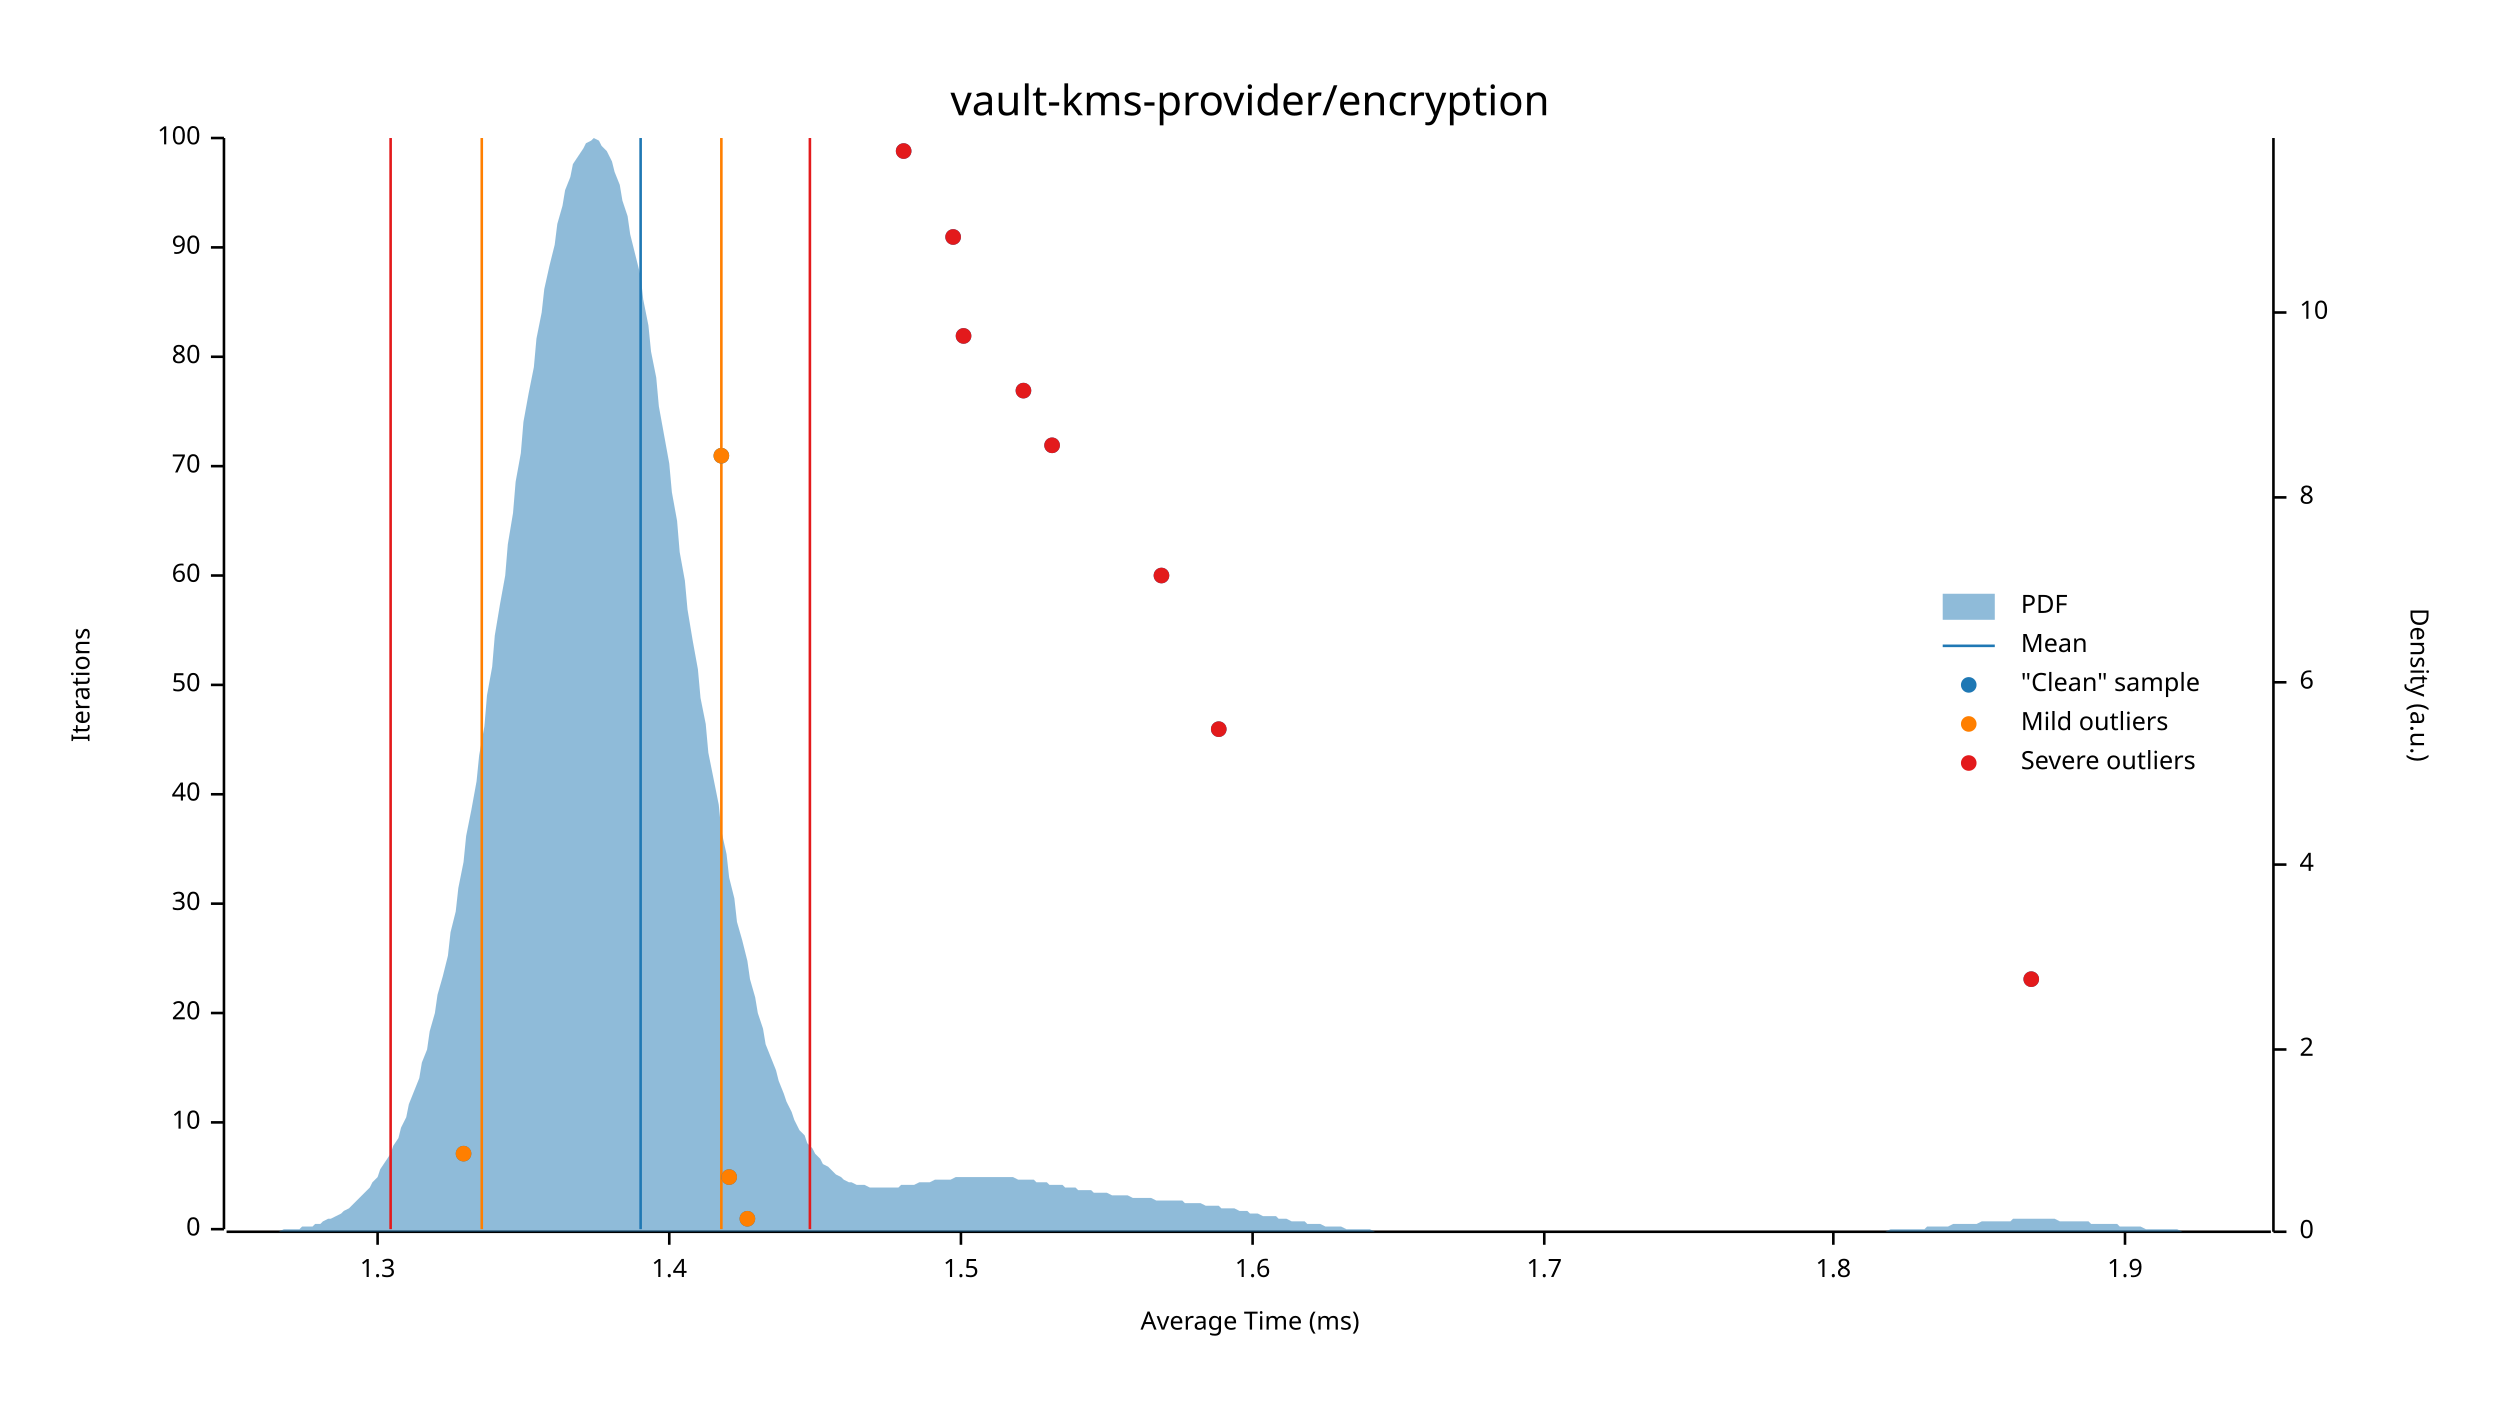
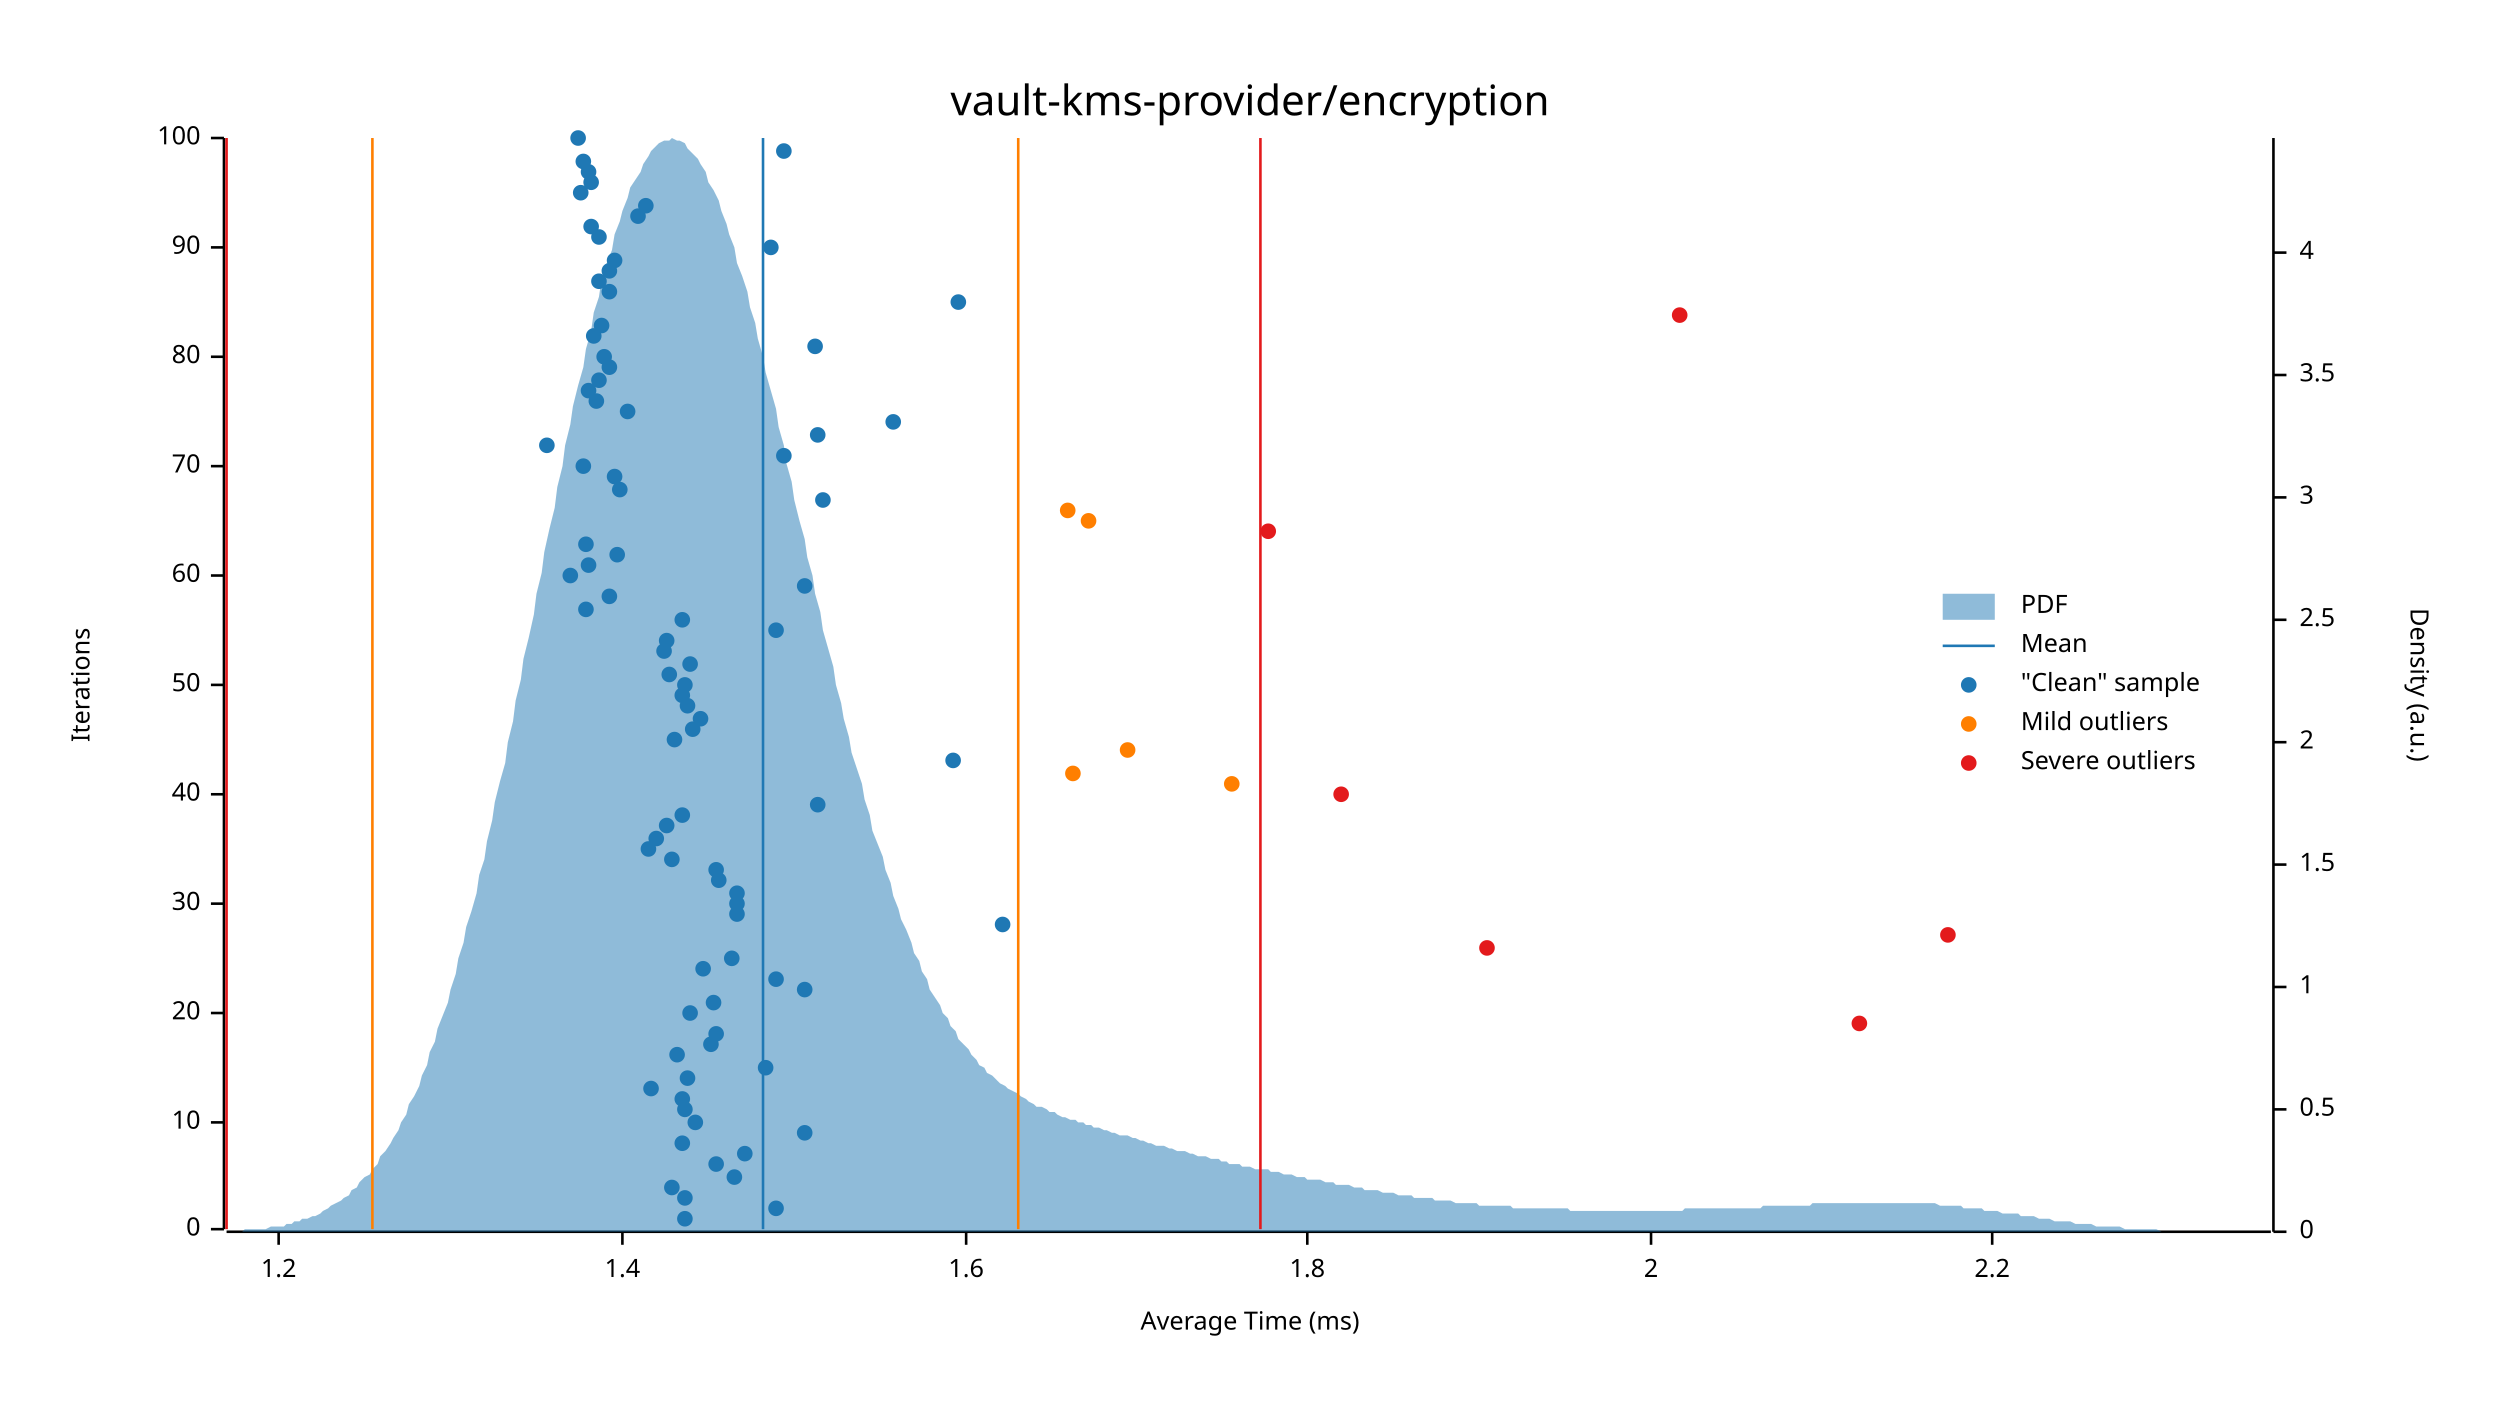
<svg xmlns="http://www.w3.org/2000/svg" width="960" height="540" viewBox="0 0 960 540">
  <text x="480" y="32" dy="0.76em" text-anchor="middle" font-family="sans-serif" font-size="16.129" opacity="1" fill="#000000">
vault-kms-provider/encryption
</text>
  <text x="27" y="263" dy="0.76em" text-anchor="middle" font-family="sans-serif" font-size="9.677" opacity="1" fill="#000000" transform="rotate(270, 27, 263)">
Iterations
</text>
  <text x="480" y="513" dy="-0.5ex" text-anchor="middle" font-family="sans-serif" font-size="9.677" opacity="1" fill="#000000">
Average Time (ms)
</text>
  <polyline fill="none" opacity="1" stroke="#000000" stroke-width="1" points="86,53 86,472 " />
  <text x="77" y="472" dy="0.5ex" text-anchor="end" font-family="sans-serif" font-size="9.677" opacity="1" fill="#000000">
0
</text>
  <polyline fill="none" opacity="1" stroke="#000000" stroke-width="1" points="81,472 86,472 " />
  <text x="77" y="431" dy="0.5ex" text-anchor="end" font-family="sans-serif" font-size="9.677" opacity="1" fill="#000000">
10
</text>
  <polyline fill="none" opacity="1" stroke="#000000" stroke-width="1" points="81,431 86,431 " />
  <text x="77" y="389" dy="0.5ex" text-anchor="end" font-family="sans-serif" font-size="9.677" opacity="1" fill="#000000">
20
</text>
  <polyline fill="none" opacity="1" stroke="#000000" stroke-width="1" points="81,389 86,389 " />
  <text x="77" y="347" dy="0.5ex" text-anchor="end" font-family="sans-serif" font-size="9.677" opacity="1" fill="#000000">
30
</text>
  <polyline fill="none" opacity="1" stroke="#000000" stroke-width="1" points="81,347 86,347 " />
  <text x="77" y="305" dy="0.5ex" text-anchor="end" font-family="sans-serif" font-size="9.677" opacity="1" fill="#000000">
40
</text>
  <polyline fill="none" opacity="1" stroke="#000000" stroke-width="1" points="81,305 86,305 " />
  <text x="77" y="263" dy="0.5ex" text-anchor="end" font-family="sans-serif" font-size="9.677" opacity="1" fill="#000000">
50
</text>
  <polyline fill="none" opacity="1" stroke="#000000" stroke-width="1" points="81,263 86,263 " />
  <text x="77" y="221" dy="0.5ex" text-anchor="end" font-family="sans-serif" font-size="9.677" opacity="1" fill="#000000">
60
</text>
  <polyline fill="none" opacity="1" stroke="#000000" stroke-width="1" points="81,221 86,221 " />
  <text x="77" y="179" dy="0.5ex" text-anchor="end" font-family="sans-serif" font-size="9.677" opacity="1" fill="#000000">
70
</text>
  <polyline fill="none" opacity="1" stroke="#000000" stroke-width="1" points="81,179 86,179 " />
  <text x="77" y="137" dy="0.5ex" text-anchor="end" font-family="sans-serif" font-size="9.677" opacity="1" fill="#000000">
80
</text>
  <polyline fill="none" opacity="1" stroke="#000000" stroke-width="1" points="81,137 86,137 " />
  <text x="77" y="95" dy="0.5ex" text-anchor="end" font-family="sans-serif" font-size="9.677" opacity="1" fill="#000000">
90
</text>
  <polyline fill="none" opacity="1" stroke="#000000" stroke-width="1" points="81,95 86,95 " />
  <text x="77" y="53" dy="0.5ex" text-anchor="end" font-family="sans-serif" font-size="9.677" opacity="1" fill="#000000">
100
</text>
  <polyline fill="none" opacity="1" stroke="#000000" stroke-width="1" points="81,53 86,53 " />
  <polyline fill="none" opacity="1" stroke="#000000" stroke-width="1" points="87,473 872,473 " />
-   <text x="145" y="483" dy="0.76em" text-anchor="middle" font-family="sans-serif" font-size="9.677" opacity="1" fill="#000000">
- 1.3
- </text>
-   <polyline fill="none" opacity="1" stroke="#000000" stroke-width="1" points="145,473 145,478 " />
-   <text x="257" y="483" dy="0.76em" text-anchor="middle" font-family="sans-serif" font-size="9.677" opacity="1" fill="#000000">
+   <text x="107" y="483" dy="0.76em" text-anchor="middle" font-family="sans-serif" font-size="9.677" opacity="1" fill="#000000">
+ 1.2
+ </text>
+   <polyline fill="none" opacity="1" stroke="#000000" stroke-width="1" points="107,473 107,478 " />
+   <text x="239" y="483" dy="0.76em" text-anchor="middle" font-family="sans-serif" font-size="9.677" opacity="1" fill="#000000">
1.4
</text>
-   <polyline fill="none" opacity="1" stroke="#000000" stroke-width="1" points="257,473 257,478 " />
-   <text x="369" y="483" dy="0.76em" text-anchor="middle" font-family="sans-serif" font-size="9.677" opacity="1" fill="#000000">
- 1.5
- </text>
-   <polyline fill="none" opacity="1" stroke="#000000" stroke-width="1" points="369,473 369,478 " />
-   <text x="481" y="483" dy="0.76em" text-anchor="middle" font-family="sans-serif" font-size="9.677" opacity="1" fill="#000000">
+   <polyline fill="none" opacity="1" stroke="#000000" stroke-width="1" points="239,473 239,478 " />
+   <text x="371" y="483" dy="0.76em" text-anchor="middle" font-family="sans-serif" font-size="9.677" opacity="1" fill="#000000">
1.6
</text>
-   <polyline fill="none" opacity="1" stroke="#000000" stroke-width="1" points="481,473 481,478 " />
-   <text x="593" y="483" dy="0.76em" text-anchor="middle" font-family="sans-serif" font-size="9.677" opacity="1" fill="#000000">
- 1.7
- </text>
-   <polyline fill="none" opacity="1" stroke="#000000" stroke-width="1" points="593,473 593,478 " />
-   <text x="704" y="483" dy="0.76em" text-anchor="middle" font-family="sans-serif" font-size="9.677" opacity="1" fill="#000000">
+   <polyline fill="none" opacity="1" stroke="#000000" stroke-width="1" points="371,473 371,478 " />
+   <text x="502" y="483" dy="0.76em" text-anchor="middle" font-family="sans-serif" font-size="9.677" opacity="1" fill="#000000">
1.8
</text>
-   <polyline fill="none" opacity="1" stroke="#000000" stroke-width="1" points="704,473 704,478 " />
-   <text x="816" y="483" dy="0.76em" text-anchor="middle" font-family="sans-serif" font-size="9.677" opacity="1" fill="#000000">
- 1.9
- </text>
-   <polyline fill="none" opacity="1" stroke="#000000" stroke-width="1" points="816,473 816,478 " />
+   <polyline fill="none" opacity="1" stroke="#000000" stroke-width="1" points="502,473 502,478 " />
+   <text x="634" y="483" dy="0.76em" text-anchor="middle" font-family="sans-serif" font-size="9.677" opacity="1" fill="#000000">
+ 2
+ </text>
+   <polyline fill="none" opacity="1" stroke="#000000" stroke-width="1" points="634,473 634,478 " />
+   <text x="765" y="483" dy="0.76em" text-anchor="middle" font-family="sans-serif" font-size="9.677" opacity="1" fill="#000000">
+ 2.2
+ </text>
+   <polyline fill="none" opacity="1" stroke="#000000" stroke-width="1" points="765,473 765,478 " />
  <text x="933" y="263" dy="0.76em" text-anchor="middle" font-family="sans-serif" font-size="9.677" opacity="1" fill="#000000" transform="rotate(90, 933, 263)">
Density (a.u.)
</text>
  <polyline fill="none" opacity="1" stroke="#000000" stroke-width="1" points="873,53 873,473 " />
  <text x="883" y="473" dy="0.5ex" text-anchor="start" font-family="sans-serif" font-size="9.677" opacity="1" fill="#000000">
0
</text>
  <polyline fill="none" opacity="1" stroke="#000000" stroke-width="1" points="873,473 878,473 " />
-   <text x="883" y="403" dy="0.5ex" text-anchor="start" font-family="sans-serif" font-size="9.677" opacity="1" fill="#000000">
+   <text x="883" y="426" dy="0.5ex" text-anchor="start" font-family="sans-serif" font-size="9.677" opacity="1" fill="#000000">
+ 0.5
+ </text>
+   <polyline fill="none" opacity="1" stroke="#000000" stroke-width="1" points="873,426 878,426 " />
+   <text x="883" y="379" dy="0.5ex" text-anchor="start" font-family="sans-serif" font-size="9.677" opacity="1" fill="#000000">
+ 1
+ </text>
+   <polyline fill="none" opacity="1" stroke="#000000" stroke-width="1" points="873,379 878,379 " />
+   <text x="883" y="332" dy="0.5ex" text-anchor="start" font-family="sans-serif" font-size="9.677" opacity="1" fill="#000000">
+ 1.5
+ </text>
+   <polyline fill="none" opacity="1" stroke="#000000" stroke-width="1" points="873,332 878,332 " />
+   <text x="883" y="285" dy="0.5ex" text-anchor="start" font-family="sans-serif" font-size="9.677" opacity="1" fill="#000000">
2
</text>
-   <polyline fill="none" opacity="1" stroke="#000000" stroke-width="1" points="873,403 878,403 " />
-   <text x="883" y="332" dy="0.5ex" text-anchor="start" font-family="sans-serif" font-size="9.677" opacity="1" fill="#000000">
+   <polyline fill="none" opacity="1" stroke="#000000" stroke-width="1" points="873,285 878,285 " />
+   <text x="883" y="238" dy="0.5ex" text-anchor="start" font-family="sans-serif" font-size="9.677" opacity="1" fill="#000000">
+ 2.5
+ </text>
+   <polyline fill="none" opacity="1" stroke="#000000" stroke-width="1" points="873,238 878,238 " />
+   <text x="883" y="191" dy="0.5ex" text-anchor="start" font-family="sans-serif" font-size="9.677" opacity="1" fill="#000000">
+ 3
+ </text>
+   <polyline fill="none" opacity="1" stroke="#000000" stroke-width="1" points="873,191 878,191 " />
+   <text x="883" y="144" dy="0.5ex" text-anchor="start" font-family="sans-serif" font-size="9.677" opacity="1" fill="#000000">
+ 3.5
+ </text>
+   <polyline fill="none" opacity="1" stroke="#000000" stroke-width="1" points="873,144 878,144 " />
+   <text x="883" y="97" dy="0.5ex" text-anchor="start" font-family="sans-serif" font-size="9.677" opacity="1" fill="#000000">
4
</text>
-   <polyline fill="none" opacity="1" stroke="#000000" stroke-width="1" points="873,332 878,332 " />
-   <text x="883" y="262" dy="0.5ex" text-anchor="start" font-family="sans-serif" font-size="9.677" opacity="1" fill="#000000">
- 6
- </text>
-   <polyline fill="none" opacity="1" stroke="#000000" stroke-width="1" points="873,262 878,262 " />
-   <text x="883" y="191" dy="0.5ex" text-anchor="start" font-family="sans-serif" font-size="9.677" opacity="1" fill="#000000">
- 8
- </text>
-   <polyline fill="none" opacity="1" stroke="#000000" stroke-width="1" points="873,191 878,191 " />
-   <text x="883" y="120" dy="0.5ex" text-anchor="start" font-family="sans-serif" font-size="9.677" opacity="1" fill="#000000">
- 10
- </text>
-   <polyline fill="none" opacity="1" stroke="#000000" stroke-width="1" points="873,120 878,120 " />
-   <polygon opacity="0.5" fill="#1F78B4" points="87,473 88,473 90,473 91,473 93,473 94,473 96,473 98,473 99,473 101,473 102,473 104,473 105,473 107,473 109,472 110,472 112,472 113,472 115,472 116,471 118,471 120,471 121,470 123,470 124,469 126,468 127,468 129,467 131,466 132,465 134,464 135,463 137,461 138,460 140,458 142,456 143,454 145,452 146,449 148,446 150,443 151,440 153,437 154,433 156,429 157,424 159,419 161,414 162,408 164,403 165,396 167,389 168,382 170,375 172,367 173,358 175,350 176,341 178,331 179,321 181,311 183,300 184,290 186,279 187,267 189,256 190,244 192,232 194,221 195,209 197,197 198,185 200,174 201,162 203,151 205,141 206,130 208,120 209,111 211,102 213,94 214,86 216,79 217,73 219,68 220,63 222,60 224,57 225,55 227,54 228,53 230,54 231,56 233,58 235,62 236,66 238,71 239,77 241,83 242,90 244,98 246,106 247,115 249,125 250,135 252,145 253,156 255,167 257,178 258,189 260,200 261,212 263,223 264,234 266,246 268,257 269,268 271,278 272,289 274,299 276,309 277,319 279,328 280,337 282,345 283,354 285,361 287,369 288,376 290,383 291,389 293,395 294,401 296,406 298,411 299,415 301,420 302,423 304,427 305,430 307,434 309,436 310,439 312,441 313,443 315,445 316,447 318,448 320,450 321,451 323,452 324,453 326,454 327,454 329,455 331,455 332,455 334,456 335,456 337,456 339,456 340,456 342,456 343,456 345,456 346,455 348,455 350,455 351,455 353,454 354,454 356,454 357,454 359,453 361,453 362,453 364,453 365,453 367,452 368,452 370,452 372,452 373,452 375,452 376,452 378,452 379,452 381,452 383,452 384,452 386,452 387,452 389,452 391,453 392,453 394,453 395,453 397,453 398,454 400,454 402,454 403,455 405,455 406,455 408,455 409,456 411,456 413,456 414,457 416,457 417,457 419,457 420,458 422,458 424,458 425,458 427,459 428,459 430,459 431,459 433,459 435,460 436,460 438,460 439,460 441,460 442,460 444,461 446,461 447,461 449,461 450,461 452,461 454,461 455,462 457,462 458,462 460,462 461,462 463,463 465,463 466,463 468,463 469,464 471,464 472,464 474,464 476,465 477,465 479,465 480,466 482,466 483,466 485,467 487,467 488,467 490,467 491,468 493,468 494,468 496,469 498,469 499,469 501,469 502,470 504,470 505,470 507,470 509,471 510,471 512,471 513,471 515,471 517,472 518,472 520,472 521,472 523,472 524,472 526,472 528,473 529,473 531,473 532,473 534,473 535,473 537,473 539,473 540,473 542,473 543,473 545,473 546,473 548,473 550,473 551,473 553,473 554,473 556,473 557,473 559,473 561,473 562,473 564,473 565,473 567,473 568,473 570,473 572,473 573,473 575,473 576,473 578,473 580,473 581,473 583,473 584,473 586,473 587,473 589,473 591,473 592,473 594,473 595,473 597,473 598,473 600,473 602,473 603,473 605,473 606,473 608,473 609,473 611,473 613,473 614,473 616,473 617,473 619,473 620,473 622,473 624,473 625,473 627,473 628,473 630,473 632,473 633,473 635,473 636,473 638,473 639,473 641,473 643,473 644,473 646,473 647,473 649,473 650,473 652,473 654,473 655,473 657,473 658,473 660,473 661,473 663,473 665,473 666,473 668,473 669,473 671,473 672,473 674,473 676,473 677,473 679,473 680,473 682,473 683,473 685,473 687,473 688,473 690,473 691,473 693,473 695,473 696,473 698,473 699,473 701,473 702,473 704,473 706,473 707,473 709,473 710,473 712,473 713,473 715,473 717,473 718,473 720,473 721,473 723,473 724,473 726,472 728,472 729,472 731,472 732,472 734,472 735,472 737,472 739,472 740,471 742,471 743,471 745,471 746,471 748,471 750,470 751,470 753,470 754,470 756,470 758,470 759,470 761,469 762,469 764,469 765,469 767,469 769,469 770,469 772,469 773,468 775,468 776,468 778,468 780,468 781,468 783,468 784,468 786,468 787,468 789,468 791,469 792,469 794,469 795,469 797,469 798,469 800,469 802,469 803,470 805,470 806,470 808,470 809,470 811,470 813,470 814,471 816,471 817,471 819,471 821,471 822,471 824,472 825,472 827,472 828,472 830,472 832,472 833,472 835,472 836,472 838,473 839,473 841,473 843,473 844,473 846,473 847,473 849,473 850,473 852,473 854,473 855,473 857,473 858,473 860,473 861,473 863,473 865,473 866,473 868,473 869,473 871,473 873,473 873,473 87,473 " />
-   <polyline fill="none" opacity="1" stroke="#1F78B4" stroke-width="1" points="246,472 246,53 " />
-   <polyline fill="none" opacity="1" stroke="#FF7F00" stroke-width="1" points="185,472 185,53 " />
-   <polyline fill="none" opacity="1" stroke="#FF7F00" stroke-width="1" points="277,472 277,53 " />
-   <polyline fill="none" opacity="1" stroke="#E31A1C" stroke-width="1" points="150,472 150,53 " />
-   <polyline fill="none" opacity="1" stroke="#E31A1C" stroke-width="1" points="311,472 311,53 " />
-   <circle cx="287" cy="468" r="3" opacity="1" fill="#1F78B4" stroke="none" stroke-width="1" />
-   <circle cx="280" cy="452" r="3" opacity="1" fill="#1F78B4" stroke="none" stroke-width="1" />
-   <circle cx="178" cy="443" r="3" opacity="1" fill="#1F78B4" stroke="none" stroke-width="1" />
-   <circle cx="780" cy="376" r="3" opacity="1" fill="#1F78B4" stroke="none" stroke-width="1" />
-   <circle cx="468" cy="280" r="3" opacity="1" fill="#1F78B4" stroke="none" stroke-width="1" />
-   <circle cx="446" cy="221" r="3" opacity="1" fill="#1F78B4" stroke="none" stroke-width="1" />
-   <circle cx="277" cy="175" r="3" opacity="1" fill="#1F78B4" stroke="none" stroke-width="1" />
-   <circle cx="404" cy="171" r="3" opacity="1" fill="#1F78B4" stroke="none" stroke-width="1" />
-   <circle cx="393" cy="150" r="3" opacity="1" fill="#1F78B4" stroke="none" stroke-width="1" />
-   <circle cx="370" cy="129" r="3" opacity="1" fill="#1F78B4" stroke="none" stroke-width="1" />
-   <circle cx="366" cy="91" r="3" opacity="1" fill="#1F78B4" stroke="none" stroke-width="1" />
-   <circle cx="347" cy="58" r="3" opacity="1" fill="#1F78B4" stroke="none" stroke-width="1" />
-   <circle cx="287" cy="468" r="3" opacity="1" fill="#FF7F00" stroke="none" stroke-width="1" />
-   <circle cx="280" cy="452" r="3" opacity="1" fill="#FF7F00" stroke="none" stroke-width="1" />
-   <circle cx="178" cy="443" r="3" opacity="1" fill="#FF7F00" stroke="none" stroke-width="1" />
-   <circle cx="277" cy="175" r="3" opacity="1" fill="#FF7F00" stroke="none" stroke-width="1" />
-   <circle cx="780" cy="376" r="3" opacity="1" fill="#E31A1C" stroke="none" stroke-width="1" />
-   <circle cx="468" cy="280" r="3" opacity="1" fill="#E31A1C" stroke="none" stroke-width="1" />
-   <circle cx="446" cy="221" r="3" opacity="1" fill="#E31A1C" stroke="none" stroke-width="1" />
-   <circle cx="404" cy="171" r="3" opacity="1" fill="#E31A1C" stroke="none" stroke-width="1" />
-   <circle cx="393" cy="150" r="3" opacity="1" fill="#E31A1C" stroke="none" stroke-width="1" />
-   <circle cx="370" cy="129" r="3" opacity="1" fill="#E31A1C" stroke="none" stroke-width="1" />
-   <circle cx="366" cy="91" r="3" opacity="1" fill="#E31A1C" stroke="none" stroke-width="1" />
-   <circle cx="347" cy="58" r="3" opacity="1" fill="#E31A1C" stroke="none" stroke-width="1" />
+   <polyline fill="none" opacity="1" stroke="#000000" stroke-width="1" points="873,97 878,97 " />
+   <polygon opacity="0.5" fill="#1F78B4" points="87,473 88,473 90,473 91,473 93,473 94,472 96,472 98,472 99,472 101,472 102,472 104,471 105,471 107,471 109,471 110,470 112,470 113,469 115,469 116,468 118,468 120,467 121,467 123,466 124,465 126,464 127,463 129,462 131,461 132,460 134,459 135,457 137,456 138,454 140,452 142,451 143,449 145,447 146,444 148,442 150,439 151,437 153,434 154,431 156,428 157,424 159,421 161,417 162,413 164,409 165,404 167,400 168,395 170,390 172,385 173,380 175,374 176,368 178,362 179,356 181,350 183,343 184,336 186,330 187,323 189,315 190,308 192,300 194,293 195,285 197,277 198,269 200,261 201,253 203,245 205,236 206,228 208,220 209,212 211,203 213,195 214,187 216,179 217,171 219,163 220,156 222,148 224,141 225,134 227,127 228,120 230,114 231,107 233,101 235,96 236,90 238,85 239,81 241,76 242,72 244,69 246,66 247,63 249,60 250,58 252,56 253,55 255,54 257,54 258,53 260,54 261,54 263,55 264,57 266,59 268,61 269,63 271,66 272,70 274,73 276,77 277,81 279,86 280,90 282,95 283,101 285,106 287,112 288,118 290,124 291,130 293,137 294,143 296,150 298,157 299,164 301,171 302,178 304,185 305,192 307,200 309,207 310,214 312,221 313,228 315,235 316,242 318,249 320,256 321,263 323,270 324,276 326,283 327,289 329,295 331,301 332,307 334,313 335,319 337,324 339,329 340,334 342,339 343,344 345,349 346,353 348,357 350,362 351,366 353,369 354,373 356,376 357,380 359,383 361,386 362,389 364,391 365,394 367,396 368,399 370,401 372,403 373,405 375,407 376,409 378,410 379,412 381,413 383,415 384,416 386,417 387,418 389,419 391,420 392,421 394,422 395,423 397,424 398,425 400,425 402,426 403,427 405,427 406,428 408,429 409,429 411,430 413,430 414,431 416,431 417,432 419,432 420,433 422,433 424,434 425,434 427,435 428,435 430,436 431,436 433,436 435,437 436,437 438,438 439,438 441,439 442,439 444,440 446,440 447,440 449,441 450,441 452,442 454,442 455,442 457,443 458,443 460,444 461,444 463,444 465,445 466,445 468,445 469,446 471,446 472,447 474,447 476,447 477,448 479,448 480,448 482,449 483,449 485,449 487,449 488,450 490,450 491,450 493,451 494,451 496,451 498,452 499,452 501,452 502,453 504,453 505,453 507,453 509,454 510,454 512,454 513,455 515,455 517,455 518,455 520,456 521,456 523,456 524,457 526,457 528,457 529,457 531,458 532,458 534,458 535,458 537,459 539,459 540,459 542,459 543,460 545,460 546,460 548,460 550,460 551,461 553,461 554,461 556,461 557,461 559,462 561,462 562,462 564,462 565,462 567,462 568,463 570,463 572,463 573,463 575,463 576,463 578,463 580,463 581,464 583,464 584,464 586,464 587,464 589,464 591,464 592,464 594,464 595,464 597,464 598,464 600,464 602,464 603,465 605,465 606,465 608,465 609,465 611,465 613,465 614,465 616,465 617,465 619,465 620,465 622,465 624,465 625,465 627,465 628,465 630,465 632,465 633,465 635,465 636,465 638,465 639,465 641,465 643,465 644,465 646,465 647,464 649,464 650,464 652,464 654,464 655,464 657,464 658,464 660,464 661,464 663,464 665,464 666,464 668,464 669,464 671,464 672,464 674,464 676,464 677,463 679,463 680,463 682,463 683,463 685,463 687,463 688,463 690,463 691,463 693,463 695,463 696,462 698,462 699,462 701,462 702,462 704,462 706,462 707,462 709,462 710,462 712,462 713,462 715,462 717,462 718,462 720,462 721,462 723,462 724,462 726,462 728,462 729,462 731,462 732,462 734,462 735,462 737,462 739,462 740,462 742,462 743,462 745,463 746,463 748,463 750,463 751,463 753,463 754,464 756,464 758,464 759,464 761,464 762,465 764,465 765,465 767,465 769,466 770,466 772,466 773,466 775,466 776,467 778,467 780,467 781,467 783,468 784,468 786,468 787,468 789,469 791,469 792,469 794,469 795,469 797,470 798,470 800,470 802,470 803,470 805,471 806,471 808,471 809,471 811,471 813,471 814,471 816,472 817,472 819,472 821,472 822,472 824,472 825,472 827,472 828,472 830,473 832,473 833,473 835,473 836,473 838,473 839,473 841,473 843,473 844,473 846,473 847,473 849,473 850,473 852,473 854,473 855,473 857,473 858,473 860,473 861,473 863,473 865,473 866,473 868,473 869,473 871,473 873,473 873,473 87,473 " />
+   <polyline fill="none" opacity="1" stroke="#1F78B4" stroke-width="1" points="293,472 293,53 " />
+   <polyline fill="none" opacity="1" stroke="#FF7F00" stroke-width="1" points="143,472 143,53 " />
+   <polyline fill="none" opacity="1" stroke="#FF7F00" stroke-width="1" points="391,472 391,53 " />
+   <polyline fill="none" opacity="1" stroke="#E31A1C" stroke-width="1" points="87,472 87,53 " />
+   <polyline fill="none" opacity="1" stroke="#E31A1C" stroke-width="1" points="484,472 484,53 " />
+   <circle cx="263" cy="468" r="3" opacity="1" fill="#1F78B4" stroke="none" stroke-width="1" />
+   <circle cx="298" cy="464" r="3" opacity="1" fill="#1F78B4" stroke="none" stroke-width="1" />
+   <circle cx="263" cy="460" r="3" opacity="1" fill="#1F78B4" stroke="none" stroke-width="1" />
+   <circle cx="258" cy="456" r="3" opacity="1" fill="#1F78B4" stroke="none" stroke-width="1" />
+   <circle cx="282" cy="452" r="3" opacity="1" fill="#1F78B4" stroke="none" stroke-width="1" />
+   <circle cx="275" cy="447" r="3" opacity="1" fill="#1F78B4" stroke="none" stroke-width="1" />
+   <circle cx="286" cy="443" r="3" opacity="1" fill="#1F78B4" stroke="none" stroke-width="1" />
+   <circle cx="262" cy="439" r="3" opacity="1" fill="#1F78B4" stroke="none" stroke-width="1" />
+   <circle cx="309" cy="435" r="3" opacity="1" fill="#1F78B4" stroke="none" stroke-width="1" />
+   <circle cx="267" cy="431" r="3" opacity="1" fill="#1F78B4" stroke="none" stroke-width="1" />
+   <circle cx="263" cy="426" r="3" opacity="1" fill="#1F78B4" stroke="none" stroke-width="1" />
+   <circle cx="262" cy="422" r="3" opacity="1" fill="#1F78B4" stroke="none" stroke-width="1" />
+   <circle cx="250" cy="418" r="3" opacity="1" fill="#1F78B4" stroke="none" stroke-width="1" />
+   <circle cx="264" cy="414" r="3" opacity="1" fill="#1F78B4" stroke="none" stroke-width="1" />
+   <circle cx="294" cy="410" r="3" opacity="1" fill="#1F78B4" stroke="none" stroke-width="1" />
+   <circle cx="260" cy="405" r="3" opacity="1" fill="#1F78B4" stroke="none" stroke-width="1" />
+   <circle cx="273" cy="401" r="3" opacity="1" fill="#1F78B4" stroke="none" stroke-width="1" />
+   <circle cx="275" cy="397" r="3" opacity="1" fill="#1F78B4" stroke="none" stroke-width="1" />
+   <circle cx="265" cy="389" r="3" opacity="1" fill="#1F78B4" stroke="none" stroke-width="1" />
+   <circle cx="274" cy="385" r="3" opacity="1" fill="#1F78B4" stroke="none" stroke-width="1" />
+   <circle cx="309" cy="380" r="3" opacity="1" fill="#1F78B4" stroke="none" stroke-width="1" />
+   <circle cx="298" cy="376" r="3" opacity="1" fill="#1F78B4" stroke="none" stroke-width="1" />
+   <circle cx="270" cy="372" r="3" opacity="1" fill="#1F78B4" stroke="none" stroke-width="1" />
+   <circle cx="281" cy="368" r="3" opacity="1" fill="#1F78B4" stroke="none" stroke-width="1" />
+   <circle cx="385" cy="355" r="3" opacity="1" fill="#1F78B4" stroke="none" stroke-width="1" />
+   <circle cx="283" cy="351" r="3" opacity="1" fill="#1F78B4" stroke="none" stroke-width="1" />
+   <circle cx="283" cy="347" r="3" opacity="1" fill="#1F78B4" stroke="none" stroke-width="1" />
+   <circle cx="283" cy="343" r="3" opacity="1" fill="#1F78B4" stroke="none" stroke-width="1" />
+   <circle cx="276" cy="338" r="3" opacity="1" fill="#1F78B4" stroke="none" stroke-width="1" />
+   <circle cx="275" cy="334" r="3" opacity="1" fill="#1F78B4" stroke="none" stroke-width="1" />
+   <circle cx="258" cy="330" r="3" opacity="1" fill="#1F78B4" stroke="none" stroke-width="1" />
+   <circle cx="249" cy="326" r="3" opacity="1" fill="#1F78B4" stroke="none" stroke-width="1" />
+   <circle cx="252" cy="322" r="3" opacity="1" fill="#1F78B4" stroke="none" stroke-width="1" />
+   <circle cx="256" cy="317" r="3" opacity="1" fill="#1F78B4" stroke="none" stroke-width="1" />
+   <circle cx="262" cy="313" r="3" opacity="1" fill="#1F78B4" stroke="none" stroke-width="1" />
+   <circle cx="314" cy="309" r="3" opacity="1" fill="#1F78B4" stroke="none" stroke-width="1" />
+   <circle cx="366" cy="292" r="3" opacity="1" fill="#1F78B4" stroke="none" stroke-width="1" />
+   <circle cx="259" cy="284" r="3" opacity="1" fill="#1F78B4" stroke="none" stroke-width="1" />
+   <circle cx="266" cy="280" r="3" opacity="1" fill="#1F78B4" stroke="none" stroke-width="1" />
+   <circle cx="269" cy="276" r="3" opacity="1" fill="#1F78B4" stroke="none" stroke-width="1" />
+   <circle cx="264" cy="271" r="3" opacity="1" fill="#1F78B4" stroke="none" stroke-width="1" />
+   <circle cx="262" cy="267" r="3" opacity="1" fill="#1F78B4" stroke="none" stroke-width="1" />
+   <circle cx="263" cy="263" r="3" opacity="1" fill="#1F78B4" stroke="none" stroke-width="1" />
+   <circle cx="257" cy="259" r="3" opacity="1" fill="#1F78B4" stroke="none" stroke-width="1" />
+   <circle cx="265" cy="255" r="3" opacity="1" fill="#1F78B4" stroke="none" stroke-width="1" />
+   <circle cx="255" cy="250" r="3" opacity="1" fill="#1F78B4" stroke="none" stroke-width="1" />
+   <circle cx="256" cy="246" r="3" opacity="1" fill="#1F78B4" stroke="none" stroke-width="1" />
+   <circle cx="298" cy="242" r="3" opacity="1" fill="#1F78B4" stroke="none" stroke-width="1" />
+   <circle cx="262" cy="238" r="3" opacity="1" fill="#1F78B4" stroke="none" stroke-width="1" />
+   <circle cx="225" cy="234" r="3" opacity="1" fill="#1F78B4" stroke="none" stroke-width="1" />
+   <circle cx="234" cy="229" r="3" opacity="1" fill="#1F78B4" stroke="none" stroke-width="1" />
+   <circle cx="309" cy="225" r="3" opacity="1" fill="#1F78B4" stroke="none" stroke-width="1" />
+   <circle cx="219" cy="221" r="3" opacity="1" fill="#1F78B4" stroke="none" stroke-width="1" />
+   <circle cx="226" cy="217" r="3" opacity="1" fill="#1F78B4" stroke="none" stroke-width="1" />
+   <circle cx="237" cy="213" r="3" opacity="1" fill="#1F78B4" stroke="none" stroke-width="1" />
+   <circle cx="225" cy="209" r="3" opacity="1" fill="#1F78B4" stroke="none" stroke-width="1" />
+   <circle cx="316" cy="192" r="3" opacity="1" fill="#1F78B4" stroke="none" stroke-width="1" />
+   <circle cx="238" cy="188" r="3" opacity="1" fill="#1F78B4" stroke="none" stroke-width="1" />
+   <circle cx="236" cy="183" r="3" opacity="1" fill="#1F78B4" stroke="none" stroke-width="1" />
+   <circle cx="224" cy="179" r="3" opacity="1" fill="#1F78B4" stroke="none" stroke-width="1" />
+   <circle cx="301" cy="175" r="3" opacity="1" fill="#1F78B4" stroke="none" stroke-width="1" />
+   <circle cx="210" cy="171" r="3" opacity="1" fill="#1F78B4" stroke="none" stroke-width="1" />
+   <circle cx="314" cy="167" r="3" opacity="1" fill="#1F78B4" stroke="none" stroke-width="1" />
+   <circle cx="343" cy="162" r="3" opacity="1" fill="#1F78B4" stroke="none" stroke-width="1" />
+   <circle cx="241" cy="158" r="3" opacity="1" fill="#1F78B4" stroke="none" stroke-width="1" />
+   <circle cx="229" cy="154" r="3" opacity="1" fill="#1F78B4" stroke="none" stroke-width="1" />
+   <circle cx="226" cy="150" r="3" opacity="1" fill="#1F78B4" stroke="none" stroke-width="1" />
+   <circle cx="230" cy="146" r="3" opacity="1" fill="#1F78B4" stroke="none" stroke-width="1" />
+   <circle cx="234" cy="141" r="3" opacity="1" fill="#1F78B4" stroke="none" stroke-width="1" />
+   <circle cx="232" cy="137" r="3" opacity="1" fill="#1F78B4" stroke="none" stroke-width="1" />
+   <circle cx="313" cy="133" r="3" opacity="1" fill="#1F78B4" stroke="none" stroke-width="1" />
+   <circle cx="228" cy="129" r="3" opacity="1" fill="#1F78B4" stroke="none" stroke-width="1" />
+   <circle cx="231" cy="125" r="3" opacity="1" fill="#1F78B4" stroke="none" stroke-width="1" />
+   <circle cx="368" cy="116" r="3" opacity="1" fill="#1F78B4" stroke="none" stroke-width="1" />
+   <circle cx="234" cy="112" r="3" opacity="1" fill="#1F78B4" stroke="none" stroke-width="1" />
+   <circle cx="230" cy="108" r="3" opacity="1" fill="#1F78B4" stroke="none" stroke-width="1" />
+   <circle cx="234" cy="104" r="3" opacity="1" fill="#1F78B4" stroke="none" stroke-width="1" />
+   <circle cx="236" cy="100" r="3" opacity="1" fill="#1F78B4" stroke="none" stroke-width="1" />
+   <circle cx="296" cy="95" r="3" opacity="1" fill="#1F78B4" stroke="none" stroke-width="1" />
+   <circle cx="230" cy="91" r="3" opacity="1" fill="#1F78B4" stroke="none" stroke-width="1" />
+   <circle cx="227" cy="87" r="3" opacity="1" fill="#1F78B4" stroke="none" stroke-width="1" />
+   <circle cx="245" cy="83" r="3" opacity="1" fill="#1F78B4" stroke="none" stroke-width="1" />
+   <circle cx="248" cy="79" r="3" opacity="1" fill="#1F78B4" stroke="none" stroke-width="1" />
+   <circle cx="223" cy="74" r="3" opacity="1" fill="#1F78B4" stroke="none" stroke-width="1" />
+   <circle cx="227" cy="70" r="3" opacity="1" fill="#1F78B4" stroke="none" stroke-width="1" />
+   <circle cx="226" cy="66" r="3" opacity="1" fill="#1F78B4" stroke="none" stroke-width="1" />
+   <circle cx="224" cy="62" r="3" opacity="1" fill="#1F78B4" stroke="none" stroke-width="1" />
+   <circle cx="301" cy="58" r="3" opacity="1" fill="#1F78B4" stroke="none" stroke-width="1" />
+   <circle cx="222" cy="53" r="3" opacity="1" fill="#1F78B4" stroke="none" stroke-width="1" />
+   <circle cx="473" cy="301" r="3" opacity="1" fill="#FF7F00" stroke="none" stroke-width="1" />
+   <circle cx="412" cy="297" r="3" opacity="1" fill="#FF7F00" stroke="none" stroke-width="1" />
+   <circle cx="433" cy="288" r="3" opacity="1" fill="#FF7F00" stroke="none" stroke-width="1" />
+   <circle cx="418" cy="200" r="3" opacity="1" fill="#FF7F00" stroke="none" stroke-width="1" />
+   <circle cx="410" cy="196" r="3" opacity="1" fill="#FF7F00" stroke="none" stroke-width="1" />
+   <circle cx="714" cy="393" r="3" opacity="1" fill="#E31A1C" stroke="none" stroke-width="1" />
+   <circle cx="571" cy="364" r="3" opacity="1" fill="#E31A1C" stroke="none" stroke-width="1" />
+   <circle cx="748" cy="359" r="3" opacity="1" fill="#E31A1C" stroke="none" stroke-width="1" />
+   <circle cx="515" cy="305" r="3" opacity="1" fill="#E31A1C" stroke="none" stroke-width="1" />
+   <circle cx="487" cy="204" r="3" opacity="1" fill="#E31A1C" stroke="none" stroke-width="1" />
+   <circle cx="645" cy="121" r="3" opacity="1" fill="#E31A1C" stroke="none" stroke-width="1" />
  <text x="776" y="228" dy="0.76em" text-anchor="start" font-family="sans-serif" font-size="9.677" opacity="1" fill="#000000">
PDF
</text>
  <text x="776" y="243" dy="0.76em" text-anchor="start" font-family="sans-serif" font-size="9.677" opacity="1" fill="#000000">
Mean
</text>
  <text x="776" y="258" dy="0.76em" text-anchor="start" font-family="sans-serif" font-size="9.677" opacity="1" fill="#000000">
"Clean" sample
</text>
  <text x="776" y="273" dy="0.76em" text-anchor="start" font-family="sans-serif" font-size="9.677" opacity="1" fill="#000000">
Mild outliers
</text>
  <text x="776" y="288" dy="0.76em" text-anchor="start" font-family="sans-serif" font-size="9.677" opacity="1" fill="#000000">
Severe outliers
</text>
  <rect x="746" y="228" width="20" height="10" opacity="0.5" fill="#1F78B4" stroke="none" />
  <polyline fill="none" opacity="1" stroke="#1F78B4" stroke-width="1" points="746,248 766,248 " />
  <circle cx="756" cy="263" r="3" opacity="1" fill="#1F78B4" stroke="none" stroke-width="1" />
  <circle cx="756" cy="278" r="3" opacity="1" fill="#FF7F00" stroke="none" stroke-width="1" />
  <circle cx="756" cy="293" r="3" opacity="1" fill="#E31A1C" stroke="none" stroke-width="1" />
</svg>
